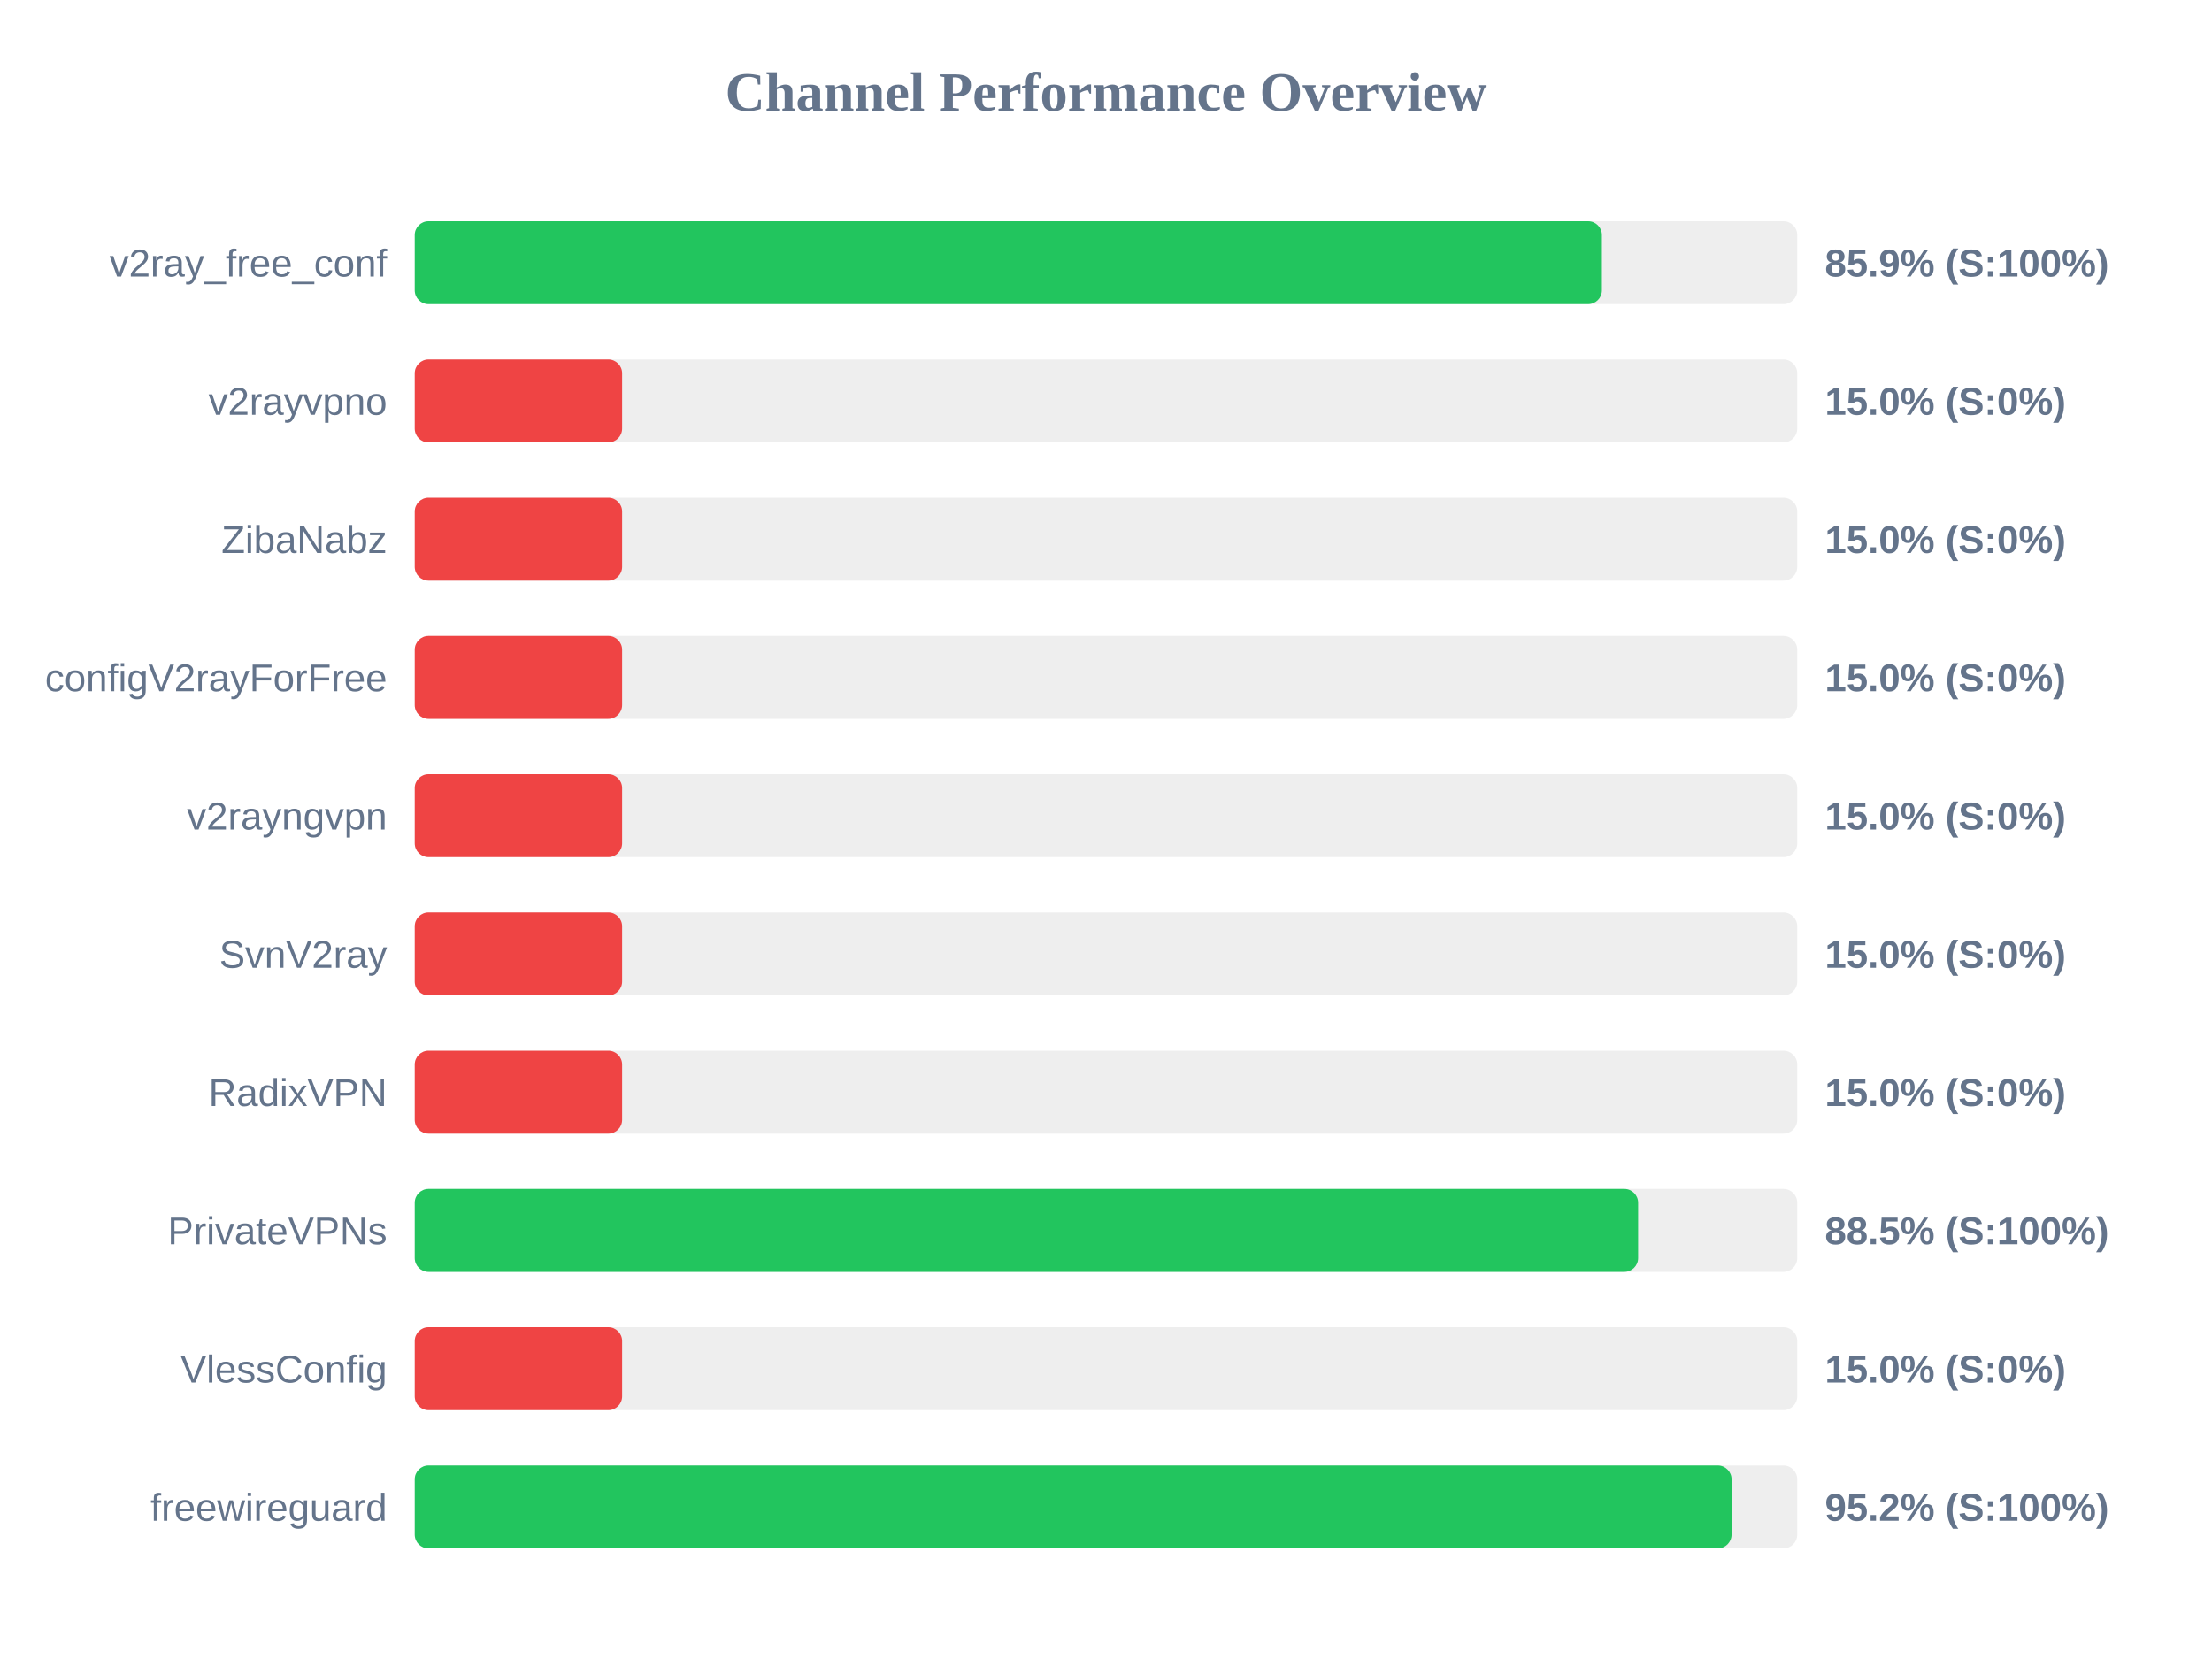
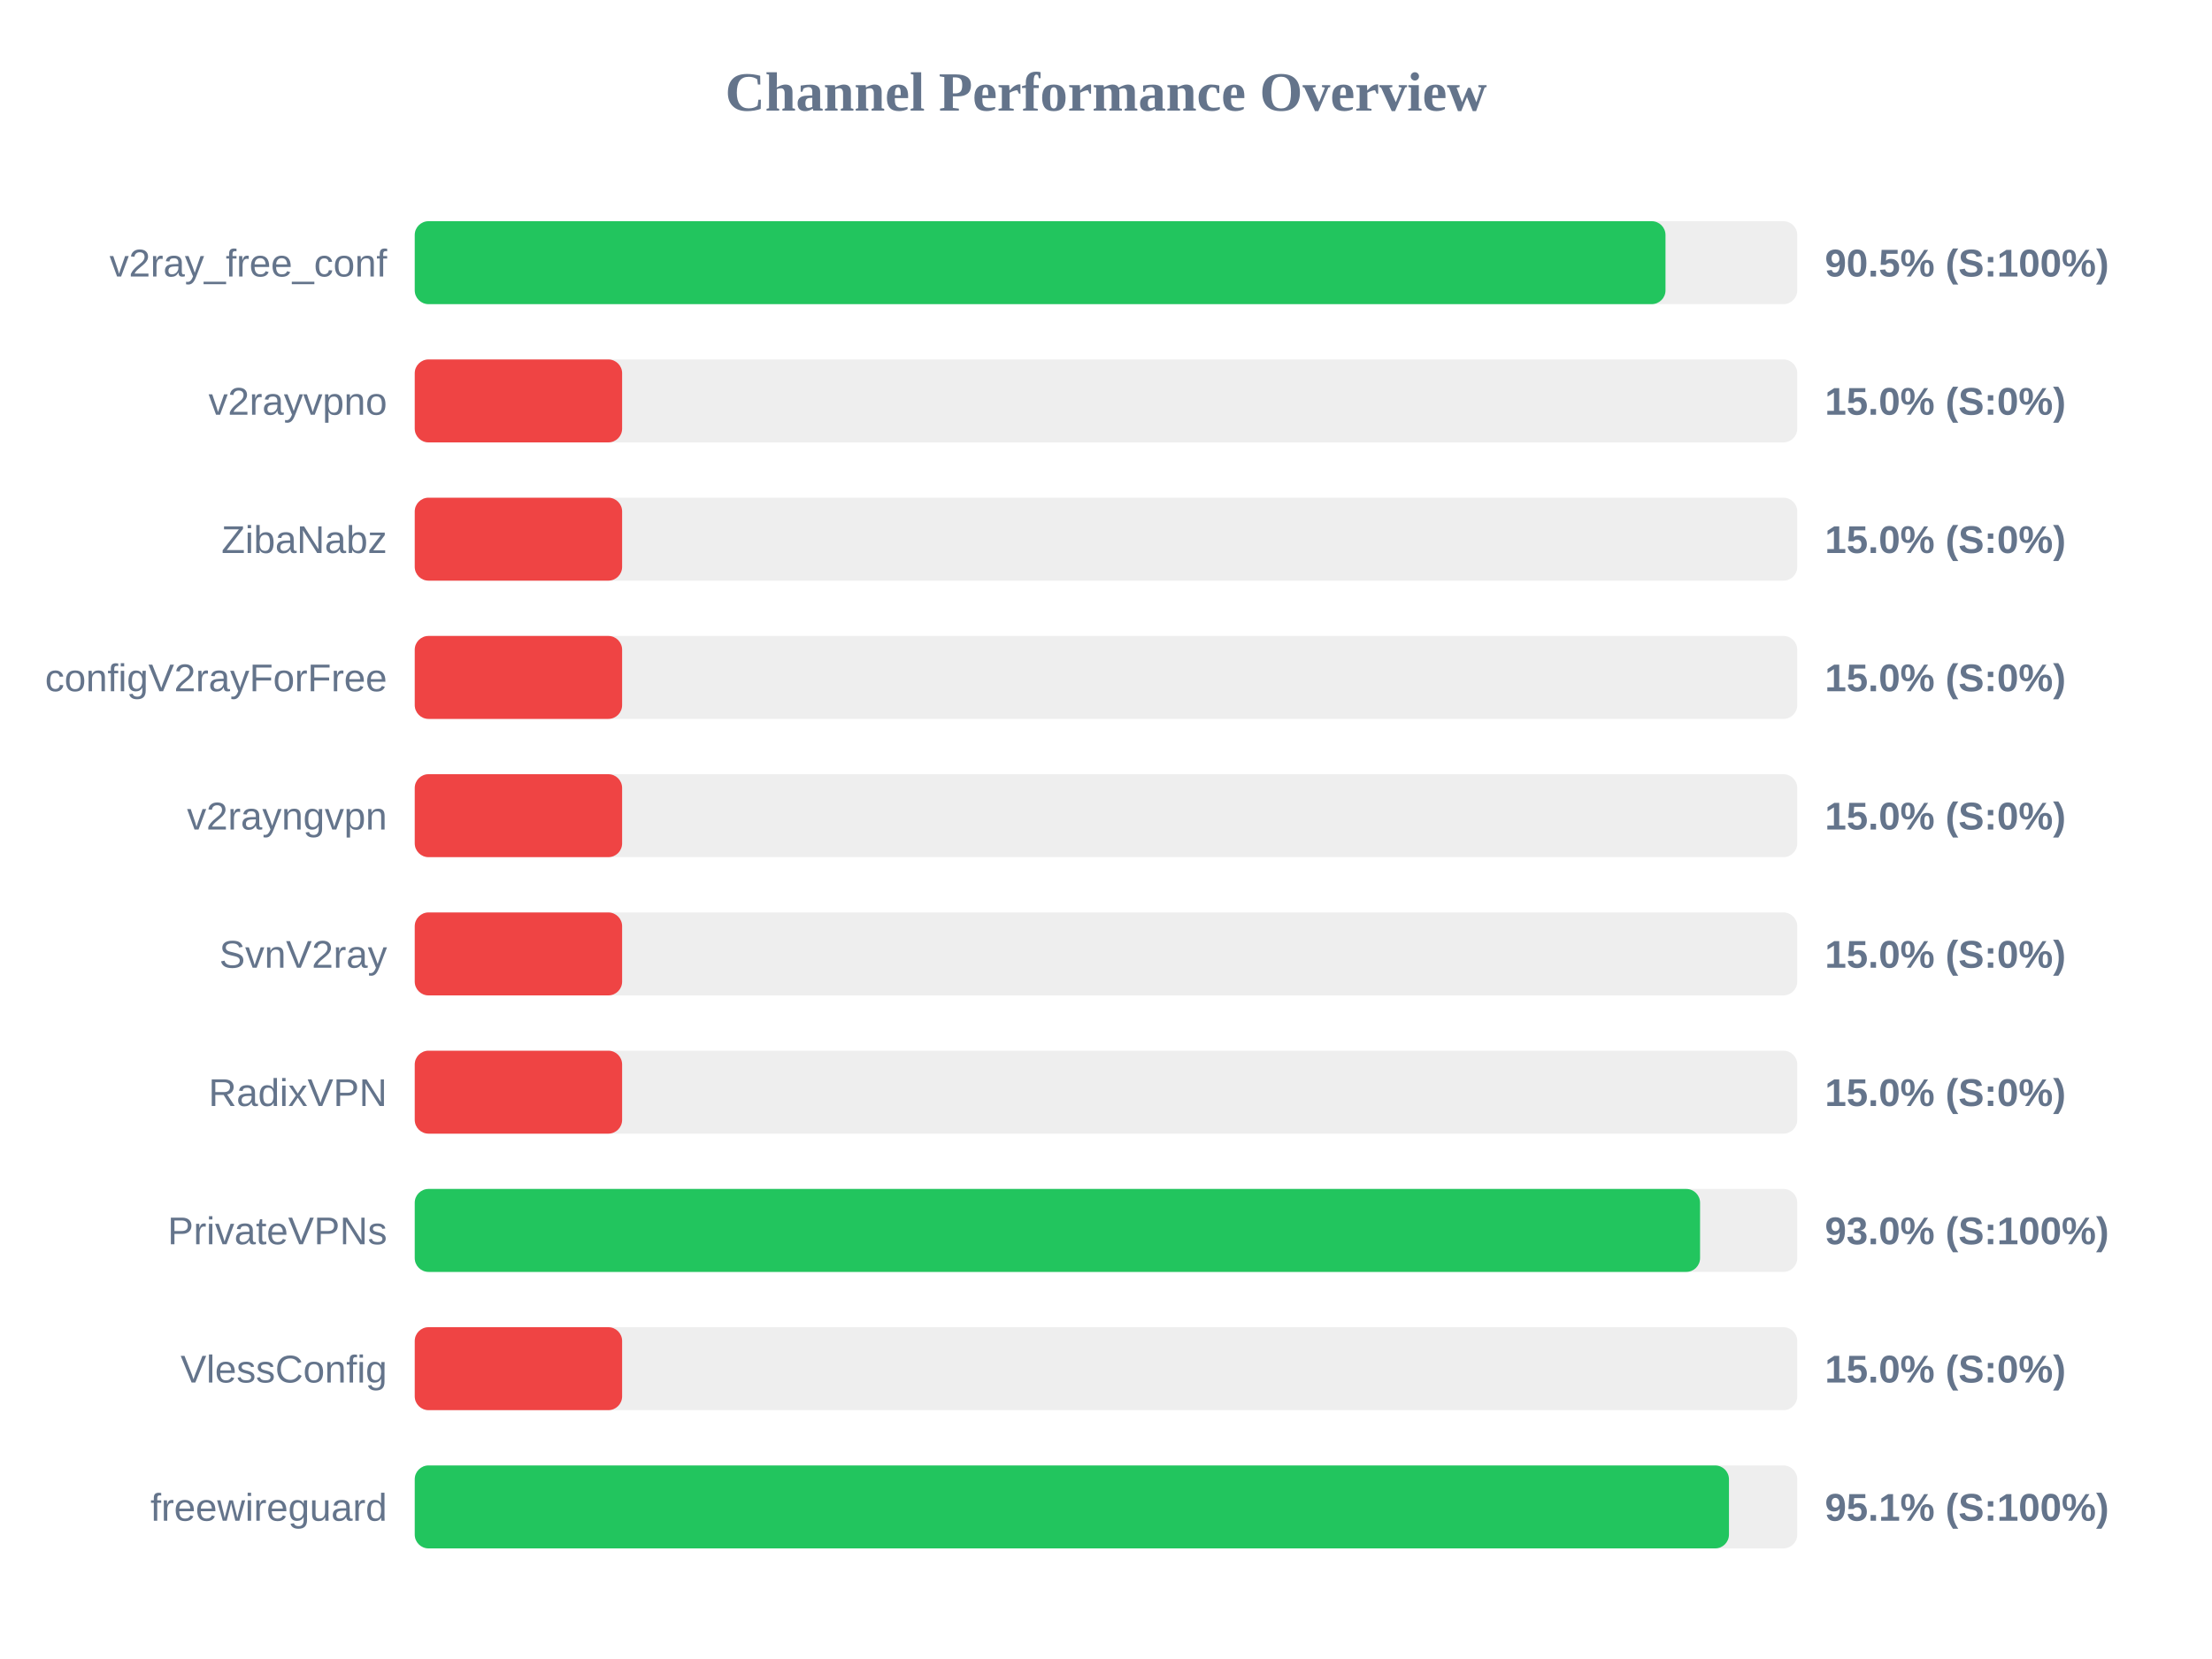
<svg xmlns="http://www.w3.org/2000/svg" width="800" height="600" version="1.1">
  <style>
        .row { font: 14px Arial; fill: #64748b; }
        .score { font: bold 14px Arial; fill: #64748b; }
    </style>
  <text x="400" y="40" text-anchor="middle" font-size="20px" font-weight="bold" fill="#64748b">Channel Performance Overview</text>
  <rect x="150" y="80" width="500" height="30" fill="#eee" rx="5" />
-   <rect x="150" y="80" width="429.35" height="30" fill="#22c55e" rx="5" />
+   <rect x="150" y="80" width="452.35" height="30" fill="#22c55e" rx="5" />
  <text x="140" y="100" text-anchor="end" class="row">v2ray_free_conf</text>
-   <text x="660" y="100" text-anchor="start" class="score">85.9% (S:100%)</text>
+   <text x="660" y="100" text-anchor="start" class="score">90.5% (S:100%)</text>
  <rect x="150" y="130" width="500" height="30" fill="#eee" rx="5" />
  <rect x="150" y="130" width="75.0" height="30" fill="#ef4444" rx="5" />
  <text x="140" y="150" text-anchor="end" class="row">v2rayvpno</text>
  <text x="660" y="150" text-anchor="start" class="score">15.0% (S:0%)</text>
  <rect x="150" y="180" width="500" height="30" fill="#eee" rx="5" />
  <rect x="150" y="180" width="75.0" height="30" fill="#ef4444" rx="5" />
  <text x="140" y="200" text-anchor="end" class="row">ZibaNabz</text>
  <text x="660" y="200" text-anchor="start" class="score">15.0% (S:0%)</text>
  <rect x="150" y="230" width="500" height="30" fill="#eee" rx="5" />
  <rect x="150" y="230" width="75.0" height="30" fill="#ef4444" rx="5" />
  <text x="140" y="250" text-anchor="end" class="row">configV2rayForFree</text>
  <text x="660" y="250" text-anchor="start" class="score">15.0% (S:0%)</text>
  <rect x="150" y="280" width="500" height="30" fill="#eee" rx="5" />
  <rect x="150" y="280" width="75.0" height="30" fill="#ef4444" rx="5" />
  <text x="140" y="300" text-anchor="end" class="row">v2rayngvpn</text>
  <text x="660" y="300" text-anchor="start" class="score">15.0% (S:0%)</text>
  <rect x="150" y="330" width="500" height="30" fill="#eee" rx="5" />
  <rect x="150" y="330" width="75.0" height="30" fill="#ef4444" rx="5" />
  <text x="140" y="350" text-anchor="end" class="row">SvnV2ray</text>
  <text x="660" y="350" text-anchor="start" class="score">15.0% (S:0%)</text>
  <rect x="150" y="380" width="500" height="30" fill="#eee" rx="5" />
  <rect x="150" y="380" width="75.0" height="30" fill="#ef4444" rx="5" />
  <text x="140" y="400" text-anchor="end" class="row">RadixVPN</text>
  <text x="660" y="400" text-anchor="start" class="score">15.0% (S:0%)</text>
  <rect x="150" y="430" width="500" height="30" fill="#eee" rx="5" />
-   <rect x="150" y="430" width="442.45" height="30" fill="#22c55e" rx="5" />
+   <rect x="150" y="430" width="464.85" height="30" fill="#22c55e" rx="5" />
  <text x="140" y="450" text-anchor="end" class="row">PrivateVPNs</text>
-   <text x="660" y="450" text-anchor="start" class="score">88.5% (S:100%)</text>
+   <text x="660" y="450" text-anchor="start" class="score">93.0% (S:100%)</text>
  <rect x="150" y="480" width="500" height="30" fill="#eee" rx="5" />
  <rect x="150" y="480" width="75.0" height="30" fill="#ef4444" rx="5" />
  <text x="140" y="500" text-anchor="end" class="row">VlessConfig</text>
  <text x="660" y="500" text-anchor="start" class="score">15.0% (S:0%)</text>
  <rect x="150" y="530" width="500" height="30" fill="#eee" rx="5" />
-   <rect x="150" y="530" width="476.25" height="30" fill="#22c55e" rx="5" />
+   <rect x="150" y="530" width="475.3" height="30" fill="#22c55e" rx="5" />
  <text x="140" y="550" text-anchor="end" class="row">freewireguard</text>
-   <text x="660" y="550" text-anchor="start" class="score">95.2% (S:100%)</text>
+   <text x="660" y="550" text-anchor="start" class="score">95.1% (S:100%)</text>
</svg>
